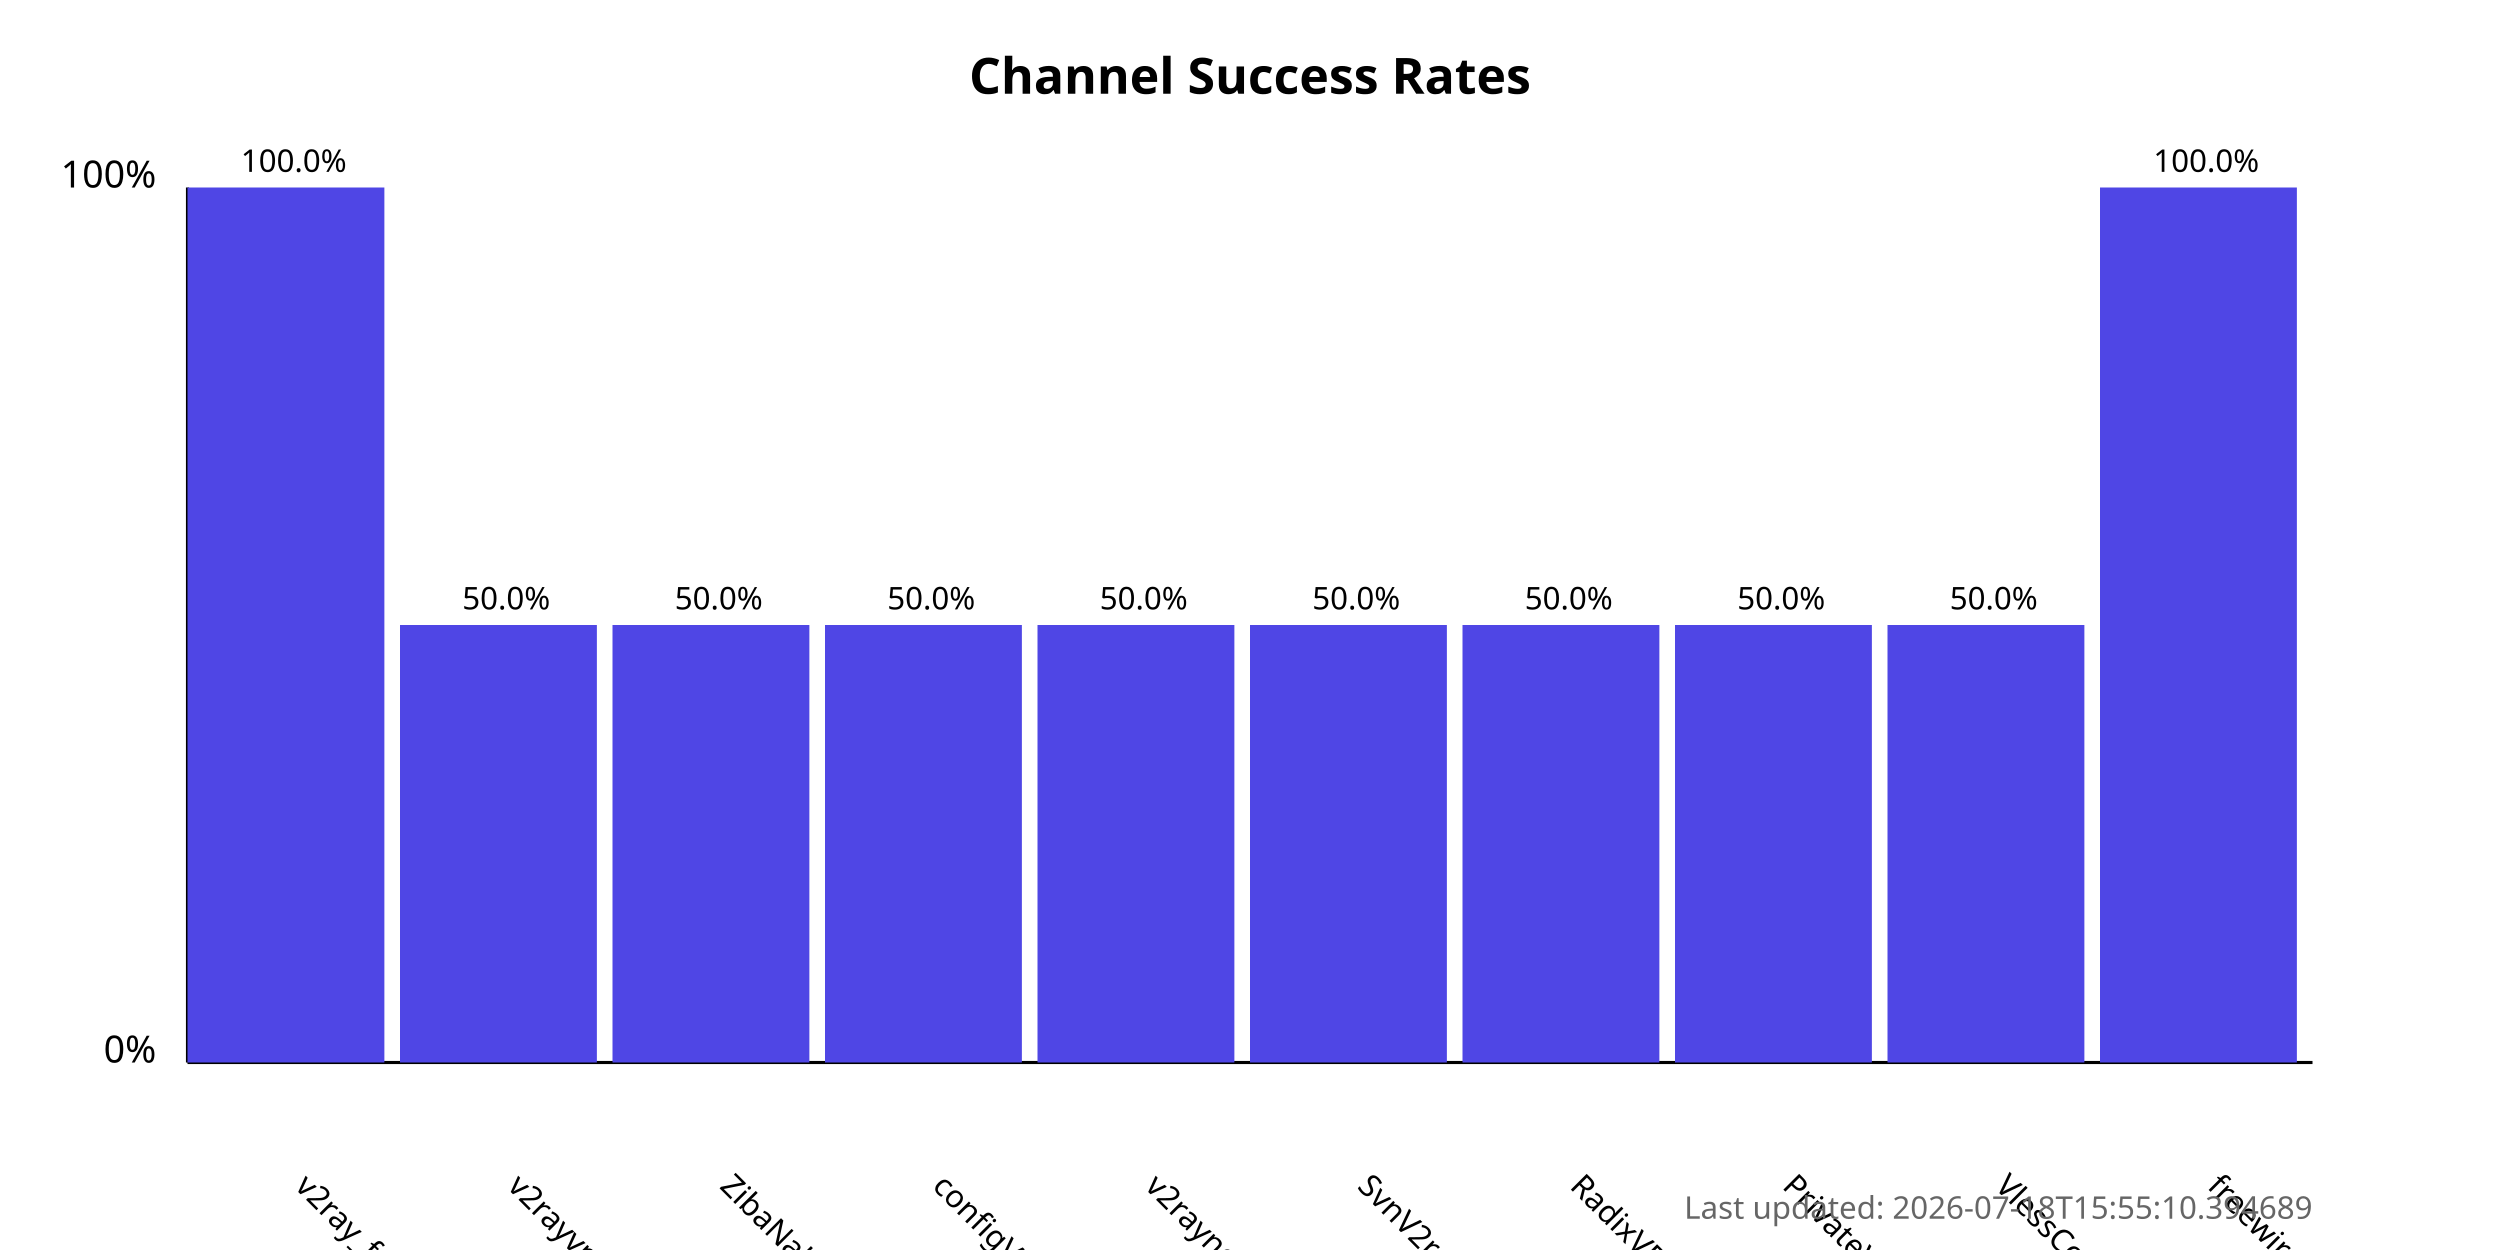
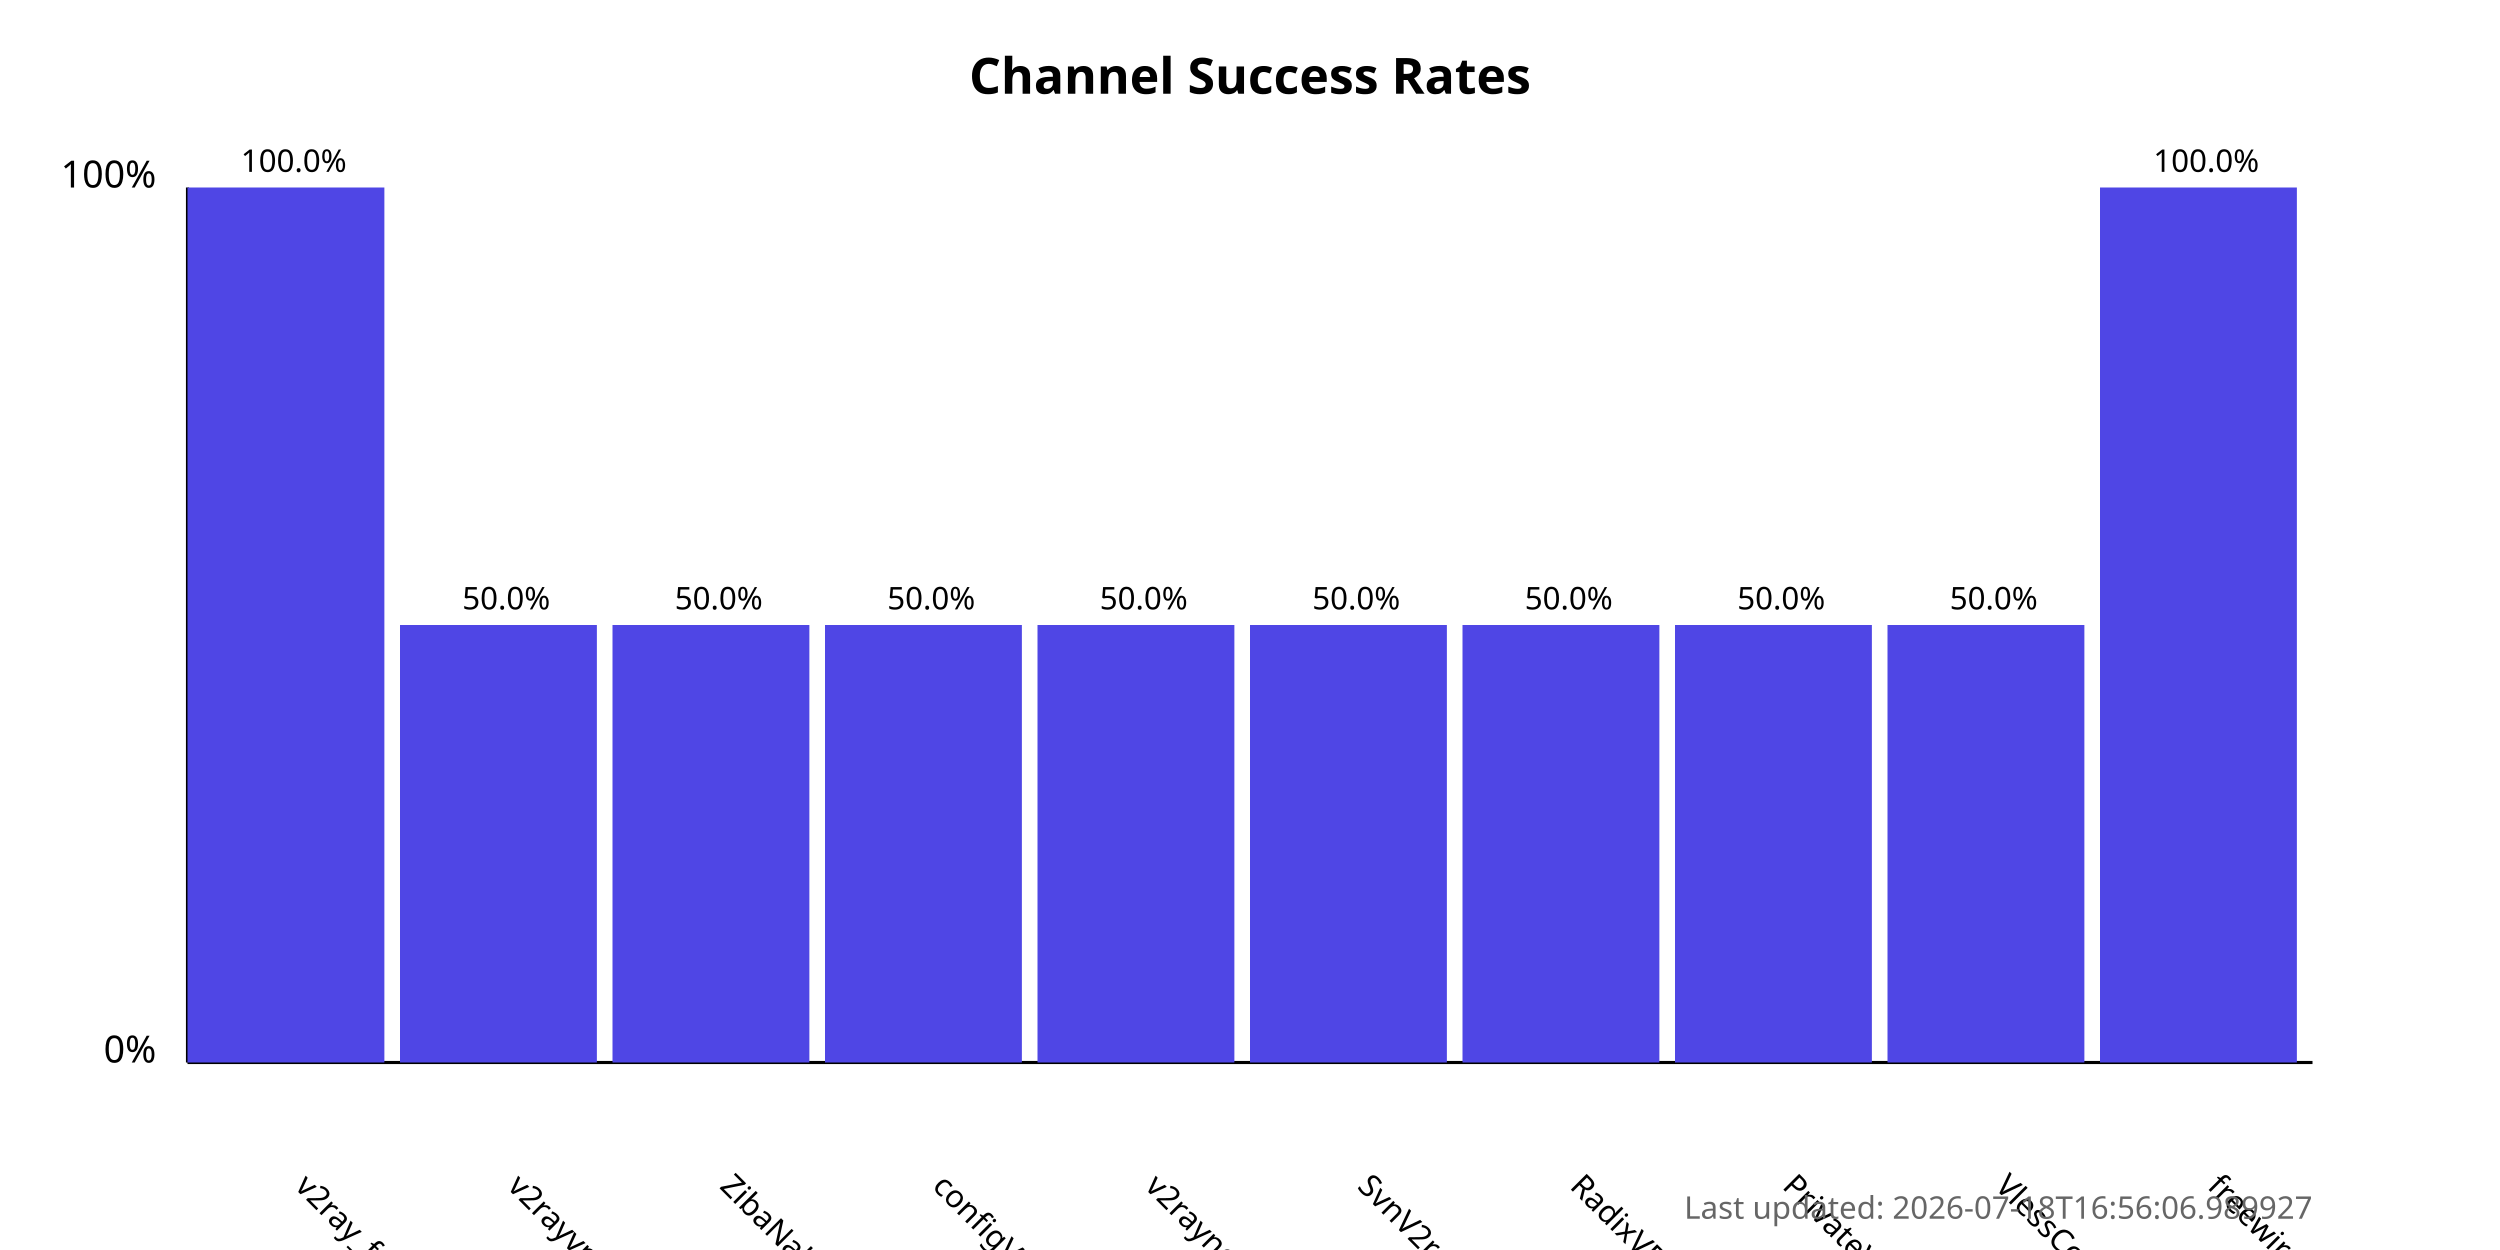
<svg xmlns="http://www.w3.org/2000/svg" width="800" height="400">
  <style>
            .chart-title { font: bold 16px sans-serif; }
            .axis-label { font: 12px sans-serif; }
            .tick-label { font: 10px sans-serif; }
            .bar { fill: #4f46e5; }
            .bar:hover { fill: #6366f1; }
            .timestamp { font: 10px sans-serif; fill: #666; }
        </style>
  <text x="400.0" y="30" text-anchor="middle" class="chart-title">
            Channel Success Rates
        </text>
  <line x1="60" y1="340" x2="60" y2="60" stroke="black" stroke-width="1" />
  <line x1="60" y1="340" x2="740" y2="340" stroke="black" stroke-width="1" />
  <text x="50" y="340" text-anchor="end" class="axis-label">0%</text>
  <text x="50" y="60" text-anchor="end" class="axis-label">100%</text>
  <g>
    <rect x="60" y="60.0" width="63.0" height="280.0" class="bar" />
    <text x="94.0" y="380" transform="rotate(45, 94.0, 380)" text-anchor="start" class="tick-label">
                v2ray_free_conf
            </text>
    <text x="94.0" y="55.0" text-anchor="middle" class="tick-label">
                100.0%
            </text>
  </g>
  <g>
    <rect x="128.0" y="200.0" width="63.0" height="140.0" class="bar" />
    <text x="162.0" y="380" transform="rotate(45, 162.0, 380)" text-anchor="start" class="tick-label">
                v2rayvpno
            </text>
    <text x="162.0" y="195.0" text-anchor="middle" class="tick-label">
                50.0%
            </text>
  </g>
  <g>
    <rect x="196.0" y="200.0" width="63.0" height="140.0" class="bar" />
    <text x="230.0" y="380" transform="rotate(45, 230.0, 380)" text-anchor="start" class="tick-label">
                ZibaNabz
            </text>
    <text x="230.0" y="195.0" text-anchor="middle" class="tick-label">
                50.0%
            </text>
  </g>
  <g>
    <rect x="264.0" y="200.0" width="63.0" height="140.0" class="bar" />
    <text x="298.0" y="380" transform="rotate(45, 298.0, 380)" text-anchor="start" class="tick-label">
                configV2rayForFree
            </text>
    <text x="298.0" y="195.0" text-anchor="middle" class="tick-label">
                50.0%
            </text>
  </g>
  <g>
    <rect x="332.0" y="200.0" width="63.0" height="140.0" class="bar" />
    <text x="366.0" y="380" transform="rotate(45, 366.0, 380)" text-anchor="start" class="tick-label">
                v2rayngvpn
            </text>
    <text x="366.0" y="195.0" text-anchor="middle" class="tick-label">
                50.0%
            </text>
  </g>
  <g>
    <rect x="400.0" y="200.0" width="63.0" height="140.0" class="bar" />
    <text x="434.0" y="380" transform="rotate(45, 434.0, 380)" text-anchor="start" class="tick-label">
                SvnV2ray
            </text>
    <text x="434.0" y="195.0" text-anchor="middle" class="tick-label">
                50.0%
            </text>
  </g>
  <g>
    <rect x="468.0" y="200.0" width="63.0" height="140.0" class="bar" />
    <text x="502.0" y="380" transform="rotate(45, 502.0, 380)" text-anchor="start" class="tick-label">
                RadixVPN
            </text>
    <text x="502.0" y="195.0" text-anchor="middle" class="tick-label">
                50.0%
            </text>
  </g>
  <g>
    <rect x="536.0" y="200.0" width="63.0" height="140.0" class="bar" />
    <text x="570.0" y="380" transform="rotate(45, 570.0, 380)" text-anchor="start" class="tick-label">
                PrivateVPNs
            </text>
    <text x="570.0" y="195.0" text-anchor="middle" class="tick-label">
                50.0%
            </text>
  </g>
  <g>
    <rect x="604.0" y="200.0" width="63.0" height="140.0" class="bar" />
    <text x="638.0" y="380" transform="rotate(45, 638.0, 380)" text-anchor="start" class="tick-label">
                VlessConfig
            </text>
    <text x="638.0" y="195.0" text-anchor="middle" class="tick-label">
                50.0%
            </text>
  </g>
  <g>
    <rect x="672.0" y="60.0" width="63.0" height="280.0" class="bar" />
    <text x="706.0" y="380" transform="rotate(45, 706.0, 380)" text-anchor="start" class="tick-label">
                freewireguard
            </text>
    <text x="706.0" y="55.0" text-anchor="middle" class="tick-label">
                100.0%
            </text>
  </g>
  <text x="740" y="390" text-anchor="end" class="timestamp">
-             Last updated: 2026-07-18T15:55:10.394689
+             Last updated: 2026-07-18T16:56:06.989927
        </text>
</svg>
